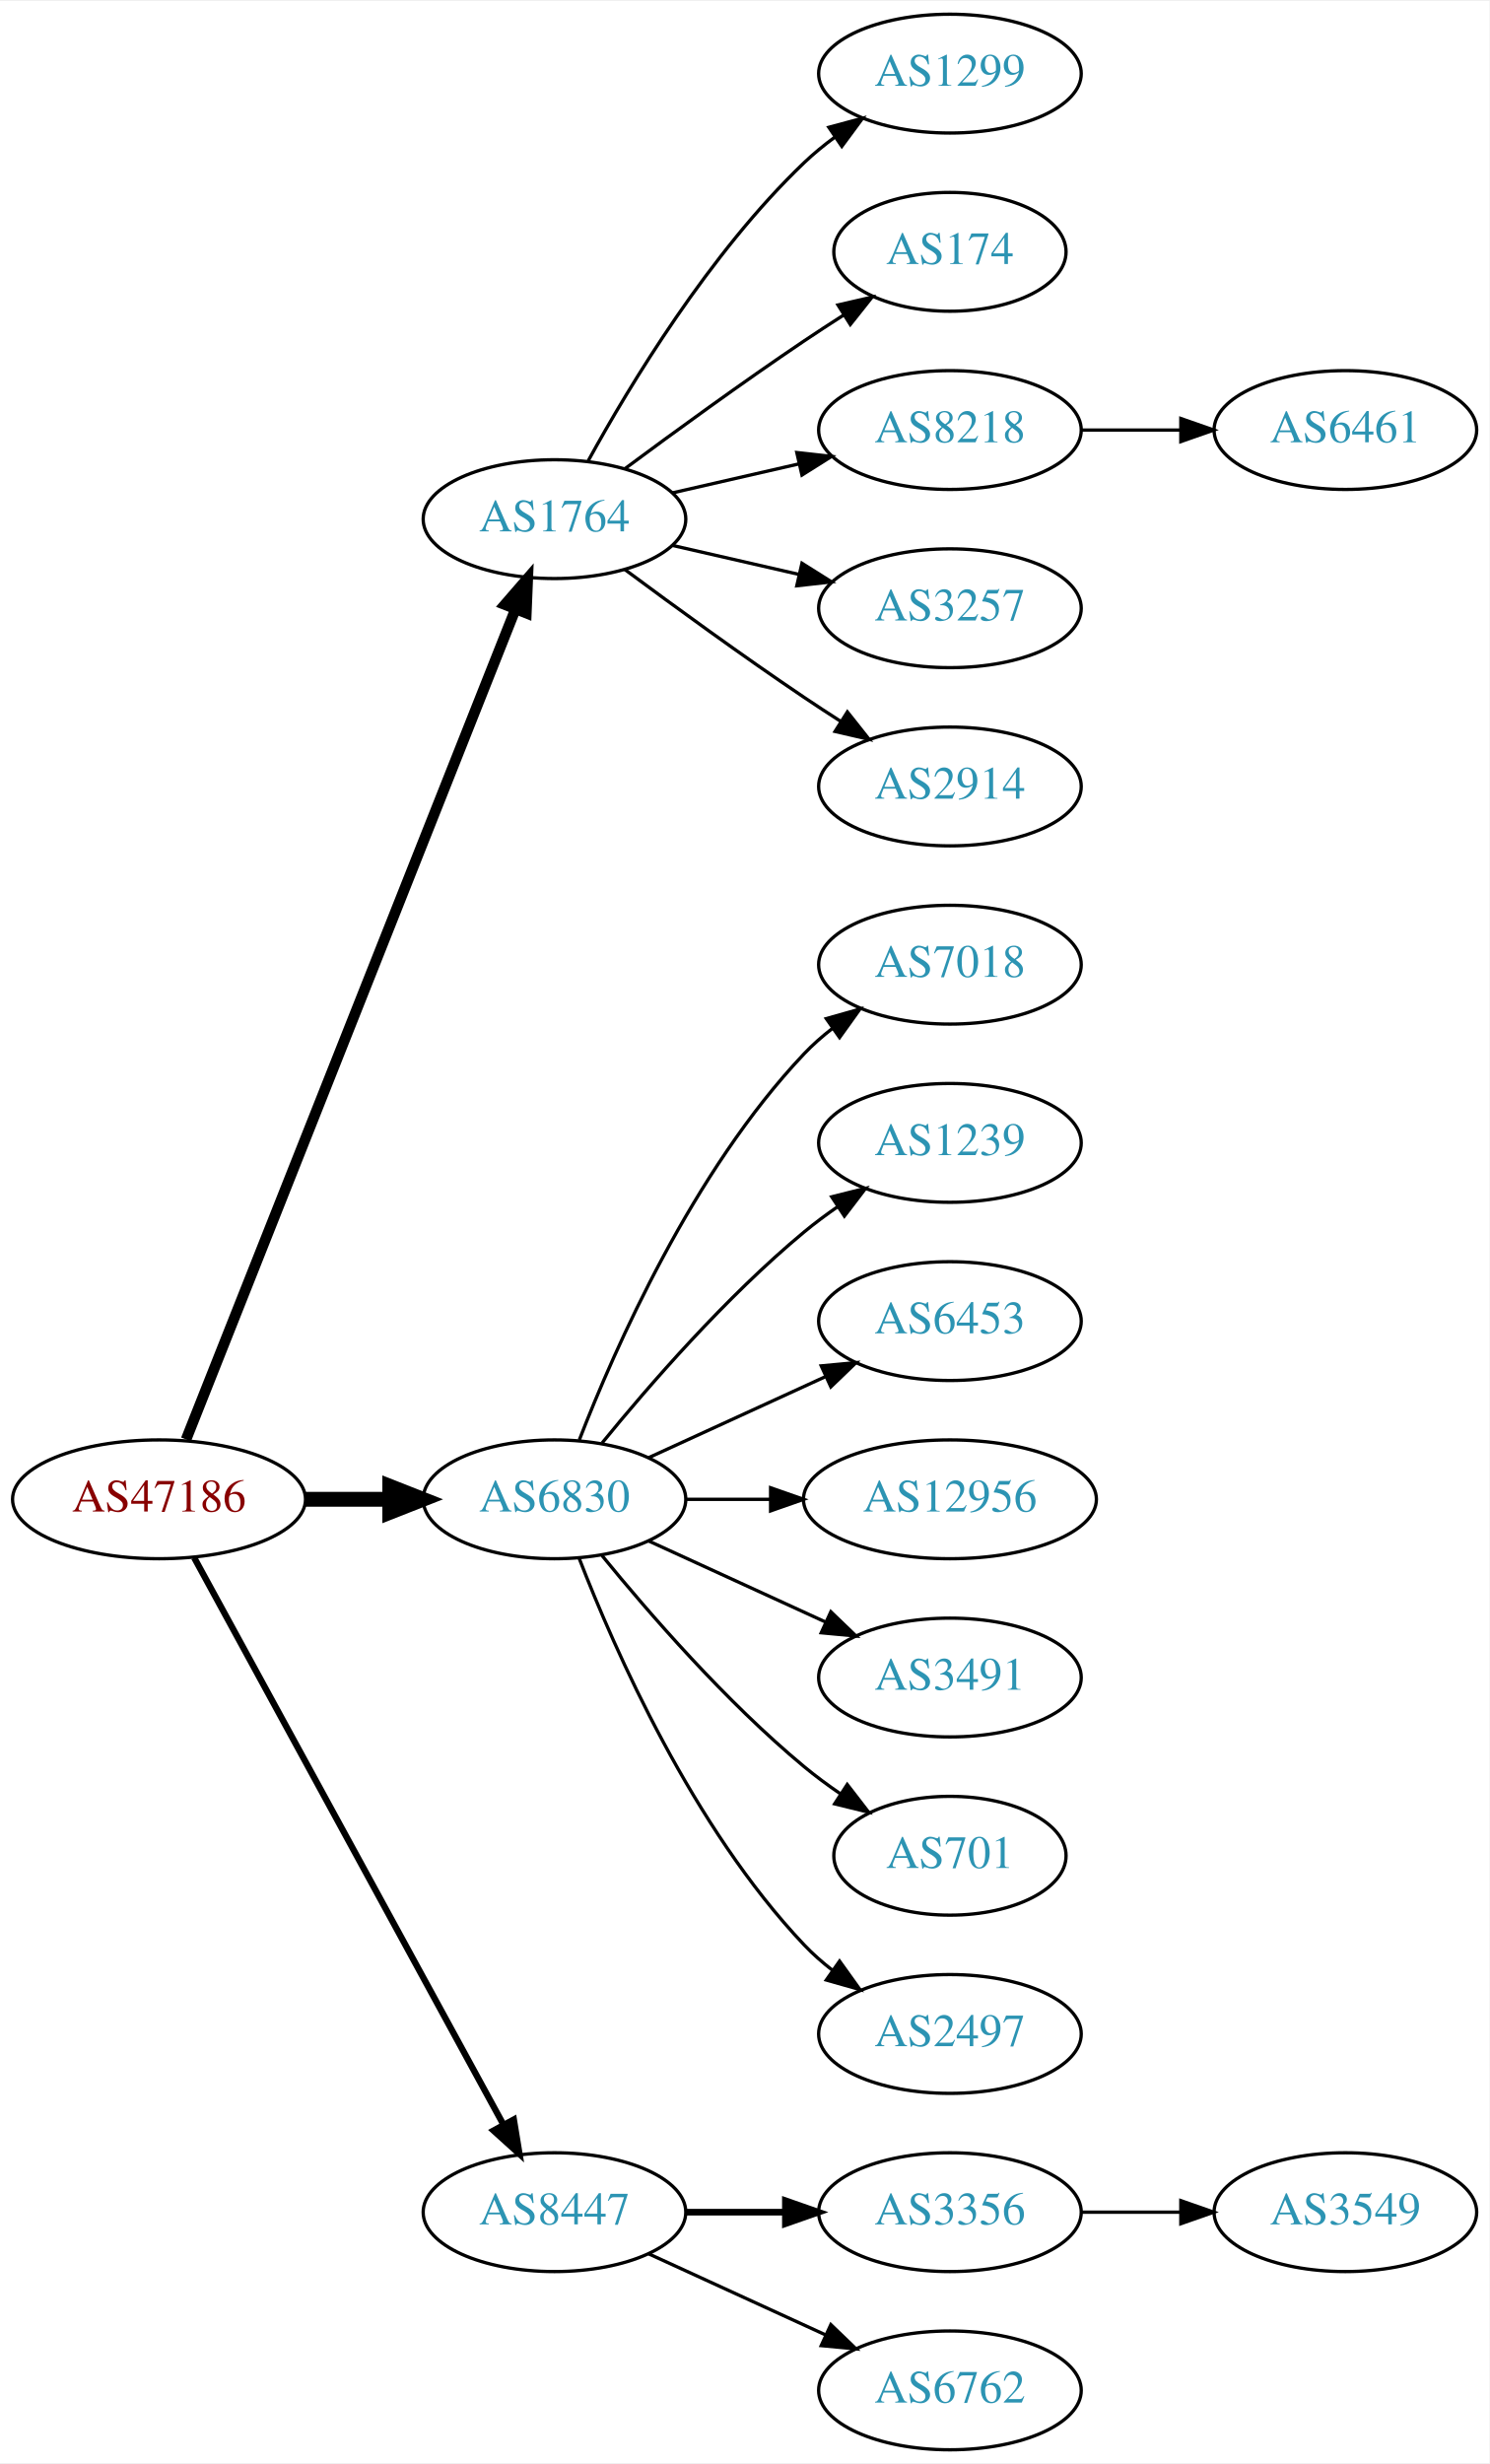
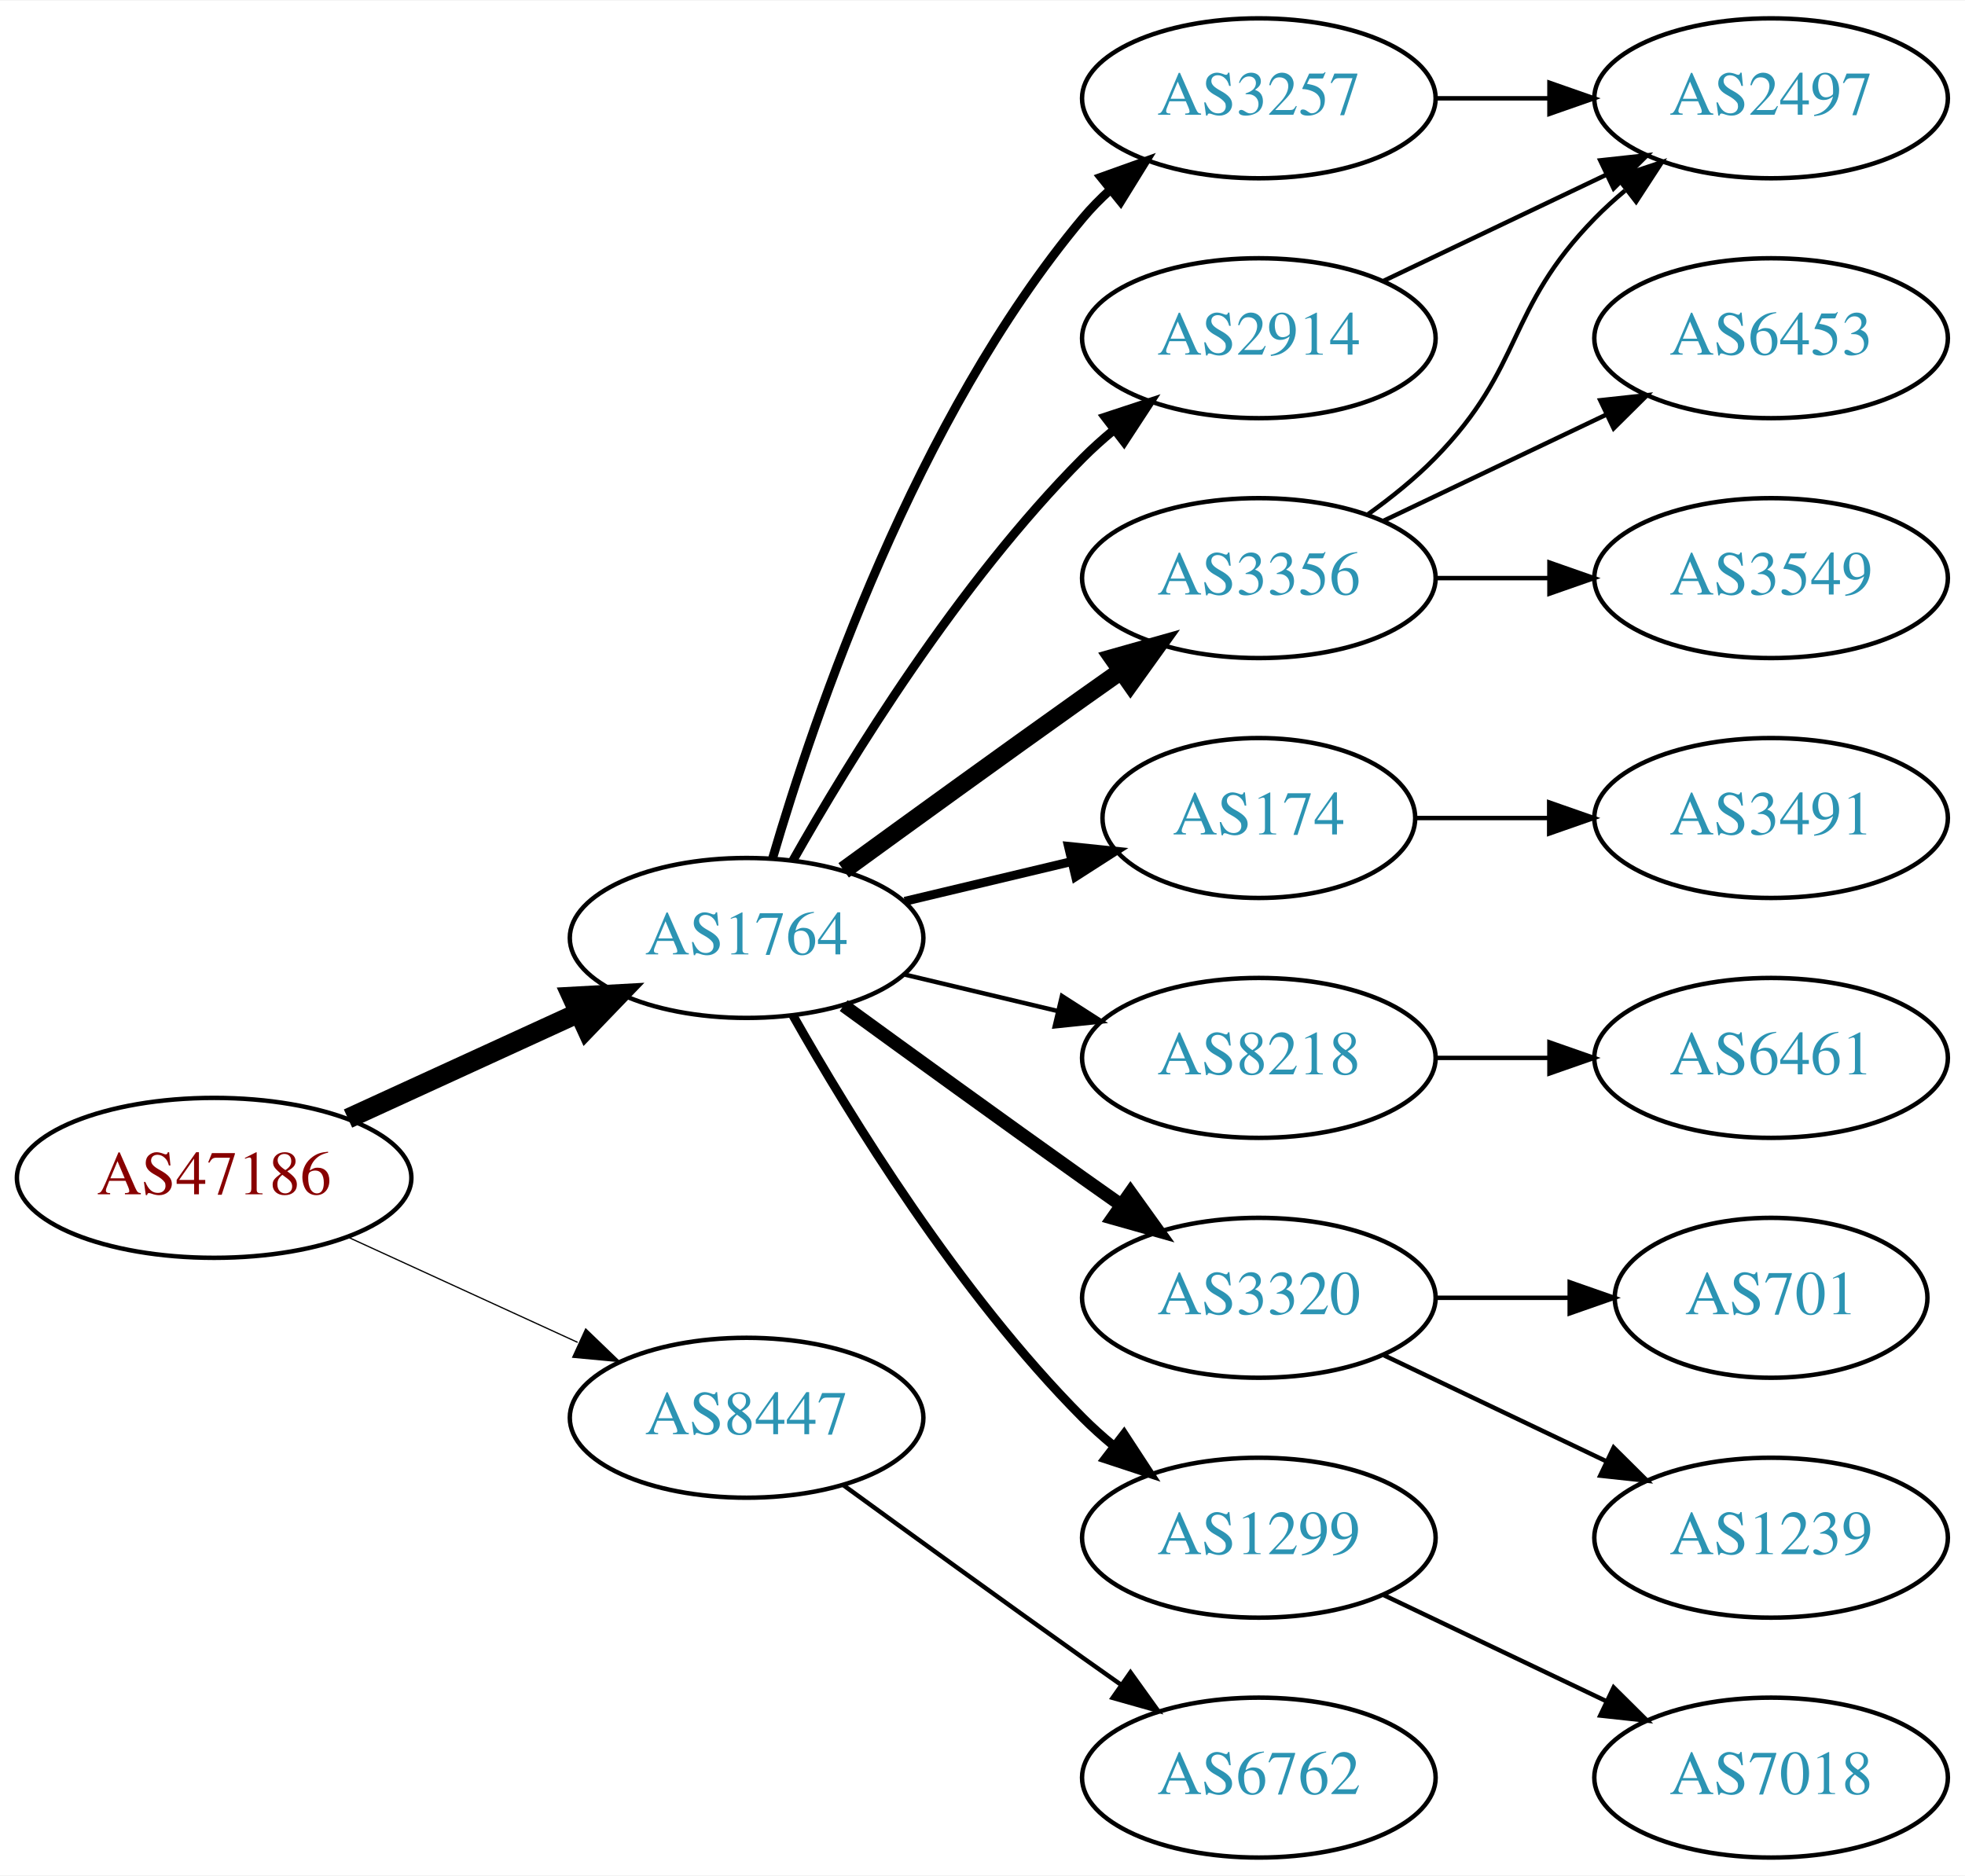
- <svg xmlns="http://www.w3.org/2000/svg" xmlns:xlink="http://www.w3.org/1999/xlink" width="451pt" height="746pt" viewBox="0.00 0.00 451.37 746.00">
-   <g id="graph0" class="graph" transform="scale(1 1) rotate(0) translate(4 742)">
-     <polygon fill="white" stroke="none" points="-4,4 -4,-742 447.37,-742 447.37,4 -4,4" />
+ <svg xmlns="http://www.w3.org/2000/svg" xmlns:xlink="http://www.w3.org/1999/xlink" width="442pt" height="422pt" viewBox="0.00 0.00 442.27 422.00">
+   <g id="graph0" class="graph" transform="scale(1 1) rotate(0) translate(4 418)">
+     <polygon fill="white" stroke="none" points="-4,4 -4,-418 438.271,-418 438.271,4 -4,4" />
    <g id="node1" class="node">
      <g id="a_node1">
        <a xlink:href="/asn/47186" xlink:title="AS47186 ~ Allgemeine Baugesellschaft PORR AG [AT]">
-           <ellipse fill="#ffffff" stroke="black" cx="44.196" cy="-288" rx="44.393" ry="18" />
-           <text text-anchor="middle" x="44.196" y="-284.3" font-family="Times,serif" font-size="14.00" fill="#880000">AS47186</text>
+           <ellipse fill="#ffffff" stroke="black" cx="44.196" cy="-153" rx="44.393" ry="18" />
+           <text text-anchor="middle" x="44.196" y="-149.3" font-family="Times,serif" font-size="14.00" fill="#880000">AS47186</text>
        </a>
      </g>
    </g>
    <g id="node2" class="node">
      <g id="a_node2">
        <a xlink:href="/asn/1764" xlink:title="AS1764 ~ NEXTLAYER-AS [AT]">
-           <ellipse fill="#ffffff" stroke="black" cx="164.039" cy="-585" rx="39.794" ry="18" />
-           <text text-anchor="middle" x="164.039" y="-581.3" font-family="Times,serif" font-size="14.00" fill="#2c94b3">AS1764</text>
+           <ellipse fill="#ffffff" stroke="black" cx="164.039" cy="-207" rx="39.794" ry="18" />
+           <text text-anchor="middle" x="164.039" y="-203.3" font-family="Times,serif" font-size="14.00" fill="#2c94b3">AS1764</text>
        </a>
      </g>
    </g>
    <g id="edge1" class="edge">
-       <path fill="none" stroke="black" stroke-width="3.214" d="M52.39,-306.132C72.325,-356.373 128.366,-497.615 152.148,-557.553" />
-       <polygon fill="black" stroke="black" stroke-width="3.214" points="148.997,-559.101 155.939,-567.106 155.504,-556.52 148.997,-559.101" />
+       <path fill="none" stroke="black" stroke-width="4.5" d="M74.326,-166.348C89.937,-173.502 109.335,-182.391 126.007,-190.03" />
+       <polygon fill="black" stroke="black" stroke-width="4.5" points="124.727,-193.775 135.459,-194.362 128.008,-186.616 124.727,-193.775" />
    </g>
    <g id="node3" class="node">
      <g id="a_node3">
-         <a xlink:href="/asn/6830" xlink:title="AS6830 ~ LGI-UPC [AT]">
-           <ellipse fill="#ffffff" stroke="black" cx="164.039" cy="-288" rx="39.794" ry="18" />
-           <text text-anchor="middle" x="164.039" y="-284.3" font-family="Times,serif" font-size="14.00" fill="#2c94b3">AS6830</text>
+         <a xlink:href="/asn/8447" xlink:title="AS8447 ~ A1 Telekom Austria AG [AT]">
+           <ellipse fill="#ffffff" stroke="black" cx="164.039" cy="-99" rx="39.794" ry="18" />
+           <text text-anchor="middle" x="164.039" y="-95.3" font-family="Times,serif" font-size="14.00" fill="#2c94b3">AS8447</text>
        </a>
      </g>
    </g>
    <g id="edge2" class="edge">
-       <path fill="none" stroke="black" stroke-width="4.5" d="M88.407,-288C96.72,-288 105.482,-288 113.965,-288" />
-       <polygon fill="black" stroke="black" stroke-width="4.5" points="114.123,-291.938 124.123,-288 114.123,-284.063 114.123,-291.938" />
+       <path fill="none" stroke="black" stroke-width="0.281" d="M74.326,-139.652C89.937,-132.498 109.335,-123.609 126.007,-115.97" />
+       <polygon fill="black" stroke="black" stroke-width="0.281" points="127.826,-118.986 135.459,-111.638 124.91,-112.622 127.826,-118.986" />
    </g>
    <g id="node4" class="node">
      <g id="a_node4">
-         <a xlink:href="/asn/8447" xlink:title="AS8447 ~ A1 Telekom Austria AG [AT]">
-           <ellipse fill="#ffffff" stroke="black" cx="164.039" cy="-72" rx="39.794" ry="18" />
-           <text text-anchor="middle" x="164.039" y="-68.3" font-family="Times,serif" font-size="14.00" fill="#2c94b3">AS8447</text>
+         <a xlink:href="/asn/3257" xlink:title="AS3257 ~ GTT [DE]">
+           <ellipse fill="#ffffff" stroke="black" cx="279.332" cy="-396" rx="39.794" ry="18" />
+           <text text-anchor="middle" x="279.332" y="-392.3" font-family="Times,serif" font-size="14.00" fill="#2c94b3">AS3257</text>
        </a>
      </g>
    </g>
    <g id="edge3" class="edge">
-       <path fill="none" stroke="black" stroke-width="1.929" d="M54.84,-270.324C75.521,-232.416 124.234,-143.127 148.613,-98.442" />
-       <polygon fill="black" stroke="black" stroke-width="1.929" points="151.71,-100.072 153.427,-89.618 145.565,-96.72 151.71,-100.072" />
+       <path fill="none" stroke="black" stroke-width="2" d="M169.913,-225.002C179.227,-256.844 202.043,-323.981 239.685,-369 241.555,-371.237 243.654,-373.374 245.88,-375.396" />
+       <polygon fill="black" stroke="black" stroke-width="2" points="243.823,-378.234 253.799,-381.804 248.227,-372.793 243.823,-378.234" />
    </g>
    <g id="node5" class="node">
      <g id="a_node5">
-         <a xlink:href="/asn/1299" xlink:title="AS1299 ~ Telia Carrier [EU]">
-           <ellipse fill="#ffffff" stroke="black" cx="283.881" cy="-720" rx="39.794" ry="18" />
-           <text text-anchor="middle" x="283.881" y="-716.3" font-family="Times,serif" font-size="14.00" fill="#2c94b3">AS1299</text>
+         <a xlink:href="/asn/2914" xlink:title="AS2914 ~ NTT America, Inc. [US]">
+           <ellipse fill="#ffffff" stroke="black" cx="279.332" cy="-342" rx="39.794" ry="18" />
+           <text text-anchor="middle" x="279.332" y="-338.3" font-family="Times,serif" font-size="14.00" fill="#2c94b3">AS2914</text>
        </a>
      </g>
    </g>
    <g id="edge4" class="edge">
-       <path fill="none" stroke="black" d="M174.28,-602.713C186.825,-625.561 211.002,-665.611 239.685,-693 242.553,-695.739 245.742,-698.347 249.051,-700.785" />
-       <polygon fill="black" stroke="black" points="247.175,-703.742 257.411,-706.477 251.114,-697.956 247.175,-703.742" />
+       <path fill="none" stroke="black" stroke-width="2" d="M174.498,-224.49C187.28,-247.096 211.712,-286.886 239.685,-315 241.796,-317.121 244.092,-319.188 246.477,-321.171" />
+       <polygon fill="black" stroke="black" stroke-width="2" points="244.73,-324.242 254.793,-327.556 248.993,-318.69 244.73,-324.242" />
    </g>
    <g id="node6" class="node">
      <g id="a_node6">
        <a xlink:href="/asn/174" xlink:title="AS174 ~ Cogent Communications [US]">
-           <ellipse fill="#ffffff" stroke="black" cx="283.881" cy="-666" rx="35.194" ry="18" />
-           <text text-anchor="middle" x="283.881" y="-662.3" font-family="Times,serif" font-size="14.00" fill="#2c94b3">AS174</text>
+           <ellipse fill="#ffffff" stroke="black" cx="279.332" cy="-234" rx="35.194" ry="18" />
+           <text text-anchor="middle" x="279.332" y="-230.3" font-family="Times,serif" font-size="14.00" fill="#2c94b3">AS174</text>
        </a>
      </g>
    </g>
    <g id="edge5" class="edge">
-       <path fill="none" stroke="black" d="M185.369,-600.277C200.231,-611.304 220.976,-626.407 239.685,-639 243.502,-641.569 247.552,-644.21 251.583,-646.786" />
-       <polygon fill="black" stroke="black" points="249.952,-649.895 260.277,-652.271 253.687,-643.975 249.952,-649.895" />
+       <path fill="none" stroke="black" stroke-width="2" d="M199.646,-215.248C211.44,-218.058 224.745,-221.229 237.013,-224.153" />
+       <polygon fill="black" stroke="black" stroke-width="2" points="236.479,-227.624 247.018,-226.537 238.101,-220.814 236.479,-227.624" />
    </g>
    <g id="node7" class="node">
      <g id="a_node7">
-         <a xlink:href="/asn/8218" xlink:title="AS8218 ~ legacy Neotelecoms [FR]">
-           <ellipse fill="#ffffff" stroke="black" cx="283.881" cy="-612" rx="39.794" ry="18" />
-           <text text-anchor="middle" x="283.881" y="-608.3" font-family="Times,serif" font-size="14.00" fill="#2c94b3">AS8218</text>
+         <a xlink:href="/asn/3356" xlink:title="AS3356 ~ Level 3 Parent, LLC [US]">
+           <ellipse fill="#ffffff" stroke="black" cx="279.332" cy="-288" rx="39.794" ry="18" />
+           <text text-anchor="middle" x="279.332" y="-284.3" font-family="Times,serif" font-size="14.00" fill="#2c94b3">AS3356</text>
        </a>
      </g>
    </g>
    <g id="edge6" class="edge">
-       <path fill="none" stroke="black" d="M199.758,-592.955C211.758,-595.704 225.379,-598.825 238.071,-601.733" />
-       <polygon fill="black" stroke="black" points="237.474,-605.187 248.003,-604.009 239.037,-598.364 237.474,-605.187" />
+       <path fill="none" stroke="black" stroke-width="4" d="M185.887,-222.222C200.821,-233.091 221.435,-248.025 239.685,-261 242.506,-263.005 245.449,-265.085 248.397,-267.159" />
+       <polygon fill="black" stroke="black" stroke-width="4" points="246.424,-270.05 256.621,-272.926 250.443,-264.319 246.424,-270.05" />
    </g>
    <g id="node8" class="node">
      <g id="a_node8">
-         <a xlink:href="/asn/3257" xlink:title="AS3257 ~ GTT [DE]">
-           <ellipse fill="#ffffff" stroke="black" cx="283.881" cy="-558" rx="39.794" ry="18" />
-           <text text-anchor="middle" x="283.881" y="-554.3" font-family="Times,serif" font-size="14.00" fill="#2c94b3">AS3257</text>
+         <a xlink:href="/asn/8218" xlink:title="AS8218 ~ legacy Neotelecoms [FR]">
+           <ellipse fill="#ffffff" stroke="black" cx="279.332" cy="-180" rx="39.794" ry="18" />
+           <text text-anchor="middle" x="279.332" y="-176.3" font-family="Times,serif" font-size="14.00" fill="#2c94b3">AS8218</text>
        </a>
      </g>
    </g>
    <g id="edge7" class="edge">
-       <path fill="none" stroke="black" d="M199.758,-577.045C211.758,-574.296 225.379,-571.175 238.071,-568.267" />
-       <polygon fill="black" stroke="black" points="239.037,-571.636 248.003,-565.991 237.474,-564.813 239.037,-571.636" />
+       <path fill="none" stroke="black" d="M199.646,-198.752C210.517,-196.162 222.671,-193.265 234.114,-190.538" />
+       <polygon fill="black" stroke="black" points="235.02,-193.92 243.936,-188.197 233.397,-187.111 235.02,-193.92" />
    </g>
    <g id="node9" class="node">
      <g id="a_node9">
-         <a xlink:href="/asn/2914" xlink:title="AS2914 ~ NTT America, Inc. [US]">
-           <ellipse fill="#ffffff" stroke="black" cx="283.881" cy="-504" rx="39.794" ry="18" />
-           <text text-anchor="middle" x="283.881" y="-500.3" font-family="Times,serif" font-size="14.00" fill="#2c94b3">AS2914</text>
+         <a xlink:href="/asn/3320" xlink:title="AS3320 ~ DTAG [DE]">
+           <ellipse fill="#ffffff" stroke="black" cx="279.332" cy="-126" rx="39.794" ry="18" />
+           <text text-anchor="middle" x="279.332" y="-122.3" font-family="Times,serif" font-size="14.00" fill="#2c94b3">AS3320</text>
        </a>
      </g>
    </g>
    <g id="edge8" class="edge">
-       <path fill="none" stroke="black" d="M185.369,-569.723C200.231,-558.696 220.976,-543.593 239.685,-531 243.234,-528.611 246.984,-526.161 250.733,-523.758" />
-       <polygon fill="black" stroke="black" points="252.801,-526.591 259.381,-518.288 249.059,-520.675 252.801,-526.591" />
-     </g>
-     <g id="node11" class="node">
-       <g id="a_node11">
-         <a xlink:href="/asn/7018" xlink:title="AS7018 ~ AT&amp;T Services, Inc. [US]">
-           <ellipse fill="#ffffff" stroke="black" cx="283.881" cy="-450" rx="39.794" ry="18" />
-           <text text-anchor="middle" x="283.881" y="-446.3" font-family="Times,serif" font-size="14.00" fill="#2c94b3">AS7018</text>
-         </a>
-       </g>
-     </g>
-     <g id="edge10" class="edge">
-       <path fill="none" stroke="black" d="M171.562,-305.994C182.312,-333.728 205.969,-387.429 239.685,-423 242.271,-425.728 245.188,-428.294 248.257,-430.677" />
-       <polygon fill="black" stroke="black" points="246.411,-433.658 256.605,-436.543 250.435,-427.93 246.411,-433.658" />
-     </g>
-     <g id="node12" class="node">
-       <g id="a_node12">
-         <a xlink:href="/asn/1239" xlink:title="AS1239 ~ Sprint [US]">
-           <ellipse fill="#ffffff" stroke="black" cx="283.881" cy="-396" rx="39.794" ry="18" />
-           <text text-anchor="middle" x="283.881" y="-392.3" font-family="Times,serif" font-size="14.00" fill="#2c94b3">AS1239</text>
-         </a>
-       </g>
-     </g>
-     <g id="edge11" class="edge">
-       <path fill="none" stroke="black" d="M178.458,-305.065C192.572,-322.375 215.987,-349.345 239.685,-369 242.901,-371.668 246.402,-374.27 249.972,-376.741" />
-       <polygon fill="black" stroke="black" points="248.05,-379.666 258.329,-382.236 251.896,-373.817 248.05,-379.666" />
+       <path fill="none" stroke="black" stroke-width="3" d="M185.887,-191.778C200.821,-180.909 221.435,-165.975 239.685,-153 242.506,-150.995 245.449,-148.915 248.397,-146.841" />
+       <polygon fill="black" stroke="black" stroke-width="3" points="250.443,-149.681 256.621,-141.074 246.424,-143.95 250.443,-149.681" />
+     </g>
+     <g id="node10" class="node">
+       <g id="a_node10">
+         <a xlink:href="/asn/1299" xlink:title="AS1299 ~ Telia Carrier [EU]">
+           <ellipse fill="#ffffff" stroke="black" cx="279.332" cy="-72" rx="39.794" ry="18" />
+           <text text-anchor="middle" x="279.332" y="-68.3" font-family="Times,serif" font-size="14.00" fill="#2c94b3">AS1299</text>
+         </a>
+       </g>
+     </g>
+     <g id="edge9" class="edge">
+       <path fill="none" stroke="black" stroke-width="2" d="M174.498,-189.51C187.28,-166.904 211.712,-127.114 239.685,-99 241.796,-96.879 244.092,-94.812 246.477,-92.829" />
+       <polygon fill="black" stroke="black" stroke-width="2" points="248.993,-95.31 254.793,-86.444 244.73,-89.758 248.993,-95.31" />
+     </g>
+     <g id="node19" class="node">
+       <g id="a_node19">
+         <a xlink:href="/asn/6762" xlink:title="AS6762 ~ TELECOM ITALIA SPARKLE S.p.A. [IT]">
+           <ellipse fill="#ffffff" stroke="black" cx="279.332" cy="-18" rx="39.794" ry="18" />
+           <text text-anchor="middle" x="279.332" y="-14.3" font-family="Times,serif" font-size="14.00" fill="#2c94b3">AS6762</text>
+         </a>
+       </g>
+     </g>
+     <g id="edge20" class="edge">
+       <path fill="none" stroke="black" d="M185.887,-83.778C200.821,-72.909 221.435,-57.975 239.685,-45 242.506,-42.995 245.449,-40.915 248.397,-38.841" />
+       <polygon fill="black" stroke="black" points="250.443,-41.681 256.621,-33.074 246.424,-35.95 250.443,-41.681" />
    </g>
    <g id="node13" class="node">
      <g id="a_node13">
-         <a xlink:href="/asn/6453" xlink:title="AS6453 ~ TATA COMMUNICATIONS (AMERICA) INC [US]">
-           <ellipse fill="#ffffff" stroke="black" cx="283.881" cy="-342" rx="39.794" ry="18" />
-           <text text-anchor="middle" x="283.881" y="-338.3" font-family="Times,serif" font-size="14.00" fill="#2c94b3">AS6453</text>
-         </a>
-       </g>
-     </g>
-     <g id="edge12" class="edge">
-       <path fill="none" stroke="black" d="M192.667,-300.661C208.624,-307.973 228.895,-317.261 246.178,-325.181" />
-       <polygon fill="black" stroke="black" points="244.876,-328.435 255.425,-329.419 247.793,-322.071 244.876,-328.435" />
-     </g>
-     <g id="node14" class="node">
-       <g id="a_node14">
-         <a xlink:href="/asn/12956" xlink:title="AS12956 ~ TELXIUS [ES]">
-           <ellipse fill="#ffffff" stroke="black" cx="283.881" cy="-288" rx="44.393" ry="18" />
-           <text text-anchor="middle" x="283.881" y="-284.3" font-family="Times,serif" font-size="14.00" fill="#2c94b3">AS12956</text>
-         </a>
-       </g>
+         <a xlink:href="/asn/2497" xlink:title="AS2497 ~ Internet Initiative Japan Inc. [JP]">
+           <ellipse fill="#ffffff" stroke="black" cx="394.625" cy="-396" rx="39.794" ry="18" />
+           <text text-anchor="middle" x="394.625" y="-392.3" font-family="Times,serif" font-size="14.00" fill="#2c94b3">AS2497</text>
+         </a>
+       </g>
+     </g>
+     <g id="edge15" class="edge">
+       <path fill="none" stroke="black" d="M319.004,-396C327.207,-396 335.971,-396 344.503,-396" />
+       <polygon fill="black" stroke="black" points="344.742,-399.5 354.742,-396 344.742,-392.5 344.742,-399.5" />
    </g>
    <g id="edge13" class="edge">
-       <path fill="none" stroke="black" d="M203.951,-288C212.054,-288 220.729,-288 229.255,-288" />
-       <polygon fill="black" stroke="black" points="229.533,-291.5 239.533,-288 229.533,-284.5 229.533,-291.5" />
+       <path fill="none" stroke="black" d="M307.468,-354.934C322.462,-362.081 341.283,-371.052 357.506,-378.785" />
+       <polygon fill="black" stroke="black" points="356.177,-382.028 366.71,-383.171 359.188,-375.709 356.177,-382.028" />
    </g>
    <g id="node15" class="node">
      <g id="a_node15">
        <a xlink:href="/asn/3491" xlink:title="AS3491 ~ PCCW Global, Inc. [US]">
-           <ellipse fill="#ffffff" stroke="black" cx="283.881" cy="-234" rx="39.794" ry="18" />
-           <text text-anchor="middle" x="283.881" y="-230.3" font-family="Times,serif" font-size="14.00" fill="#2c94b3">AS3491</text>
+           <ellipse fill="#ffffff" stroke="black" cx="394.625" cy="-234" rx="39.794" ry="18" />
+           <text text-anchor="middle" x="394.625" y="-230.3" font-family="Times,serif" font-size="14.00" fill="#2c94b3">AS3491</text>
+         </a>
+       </g>
+     </g>
+     <g id="edge16" class="edge">
+       <path fill="none" stroke="black" d="M314.631,-234C324.008,-234 334.358,-234 344.393,-234" />
+       <polygon fill="black" stroke="black" points="344.681,-237.5 354.681,-234 344.681,-230.5 344.681,-237.5" />
+     </g>
+     <g id="node11" class="node">
+       <g id="a_node11">
+         <a xlink:href="/asn/6453" xlink:title="AS6453 ~ TATA COMMUNICATIONS (AMERICA) INC [US]">
+           <ellipse fill="#ffffff" stroke="black" cx="394.625" cy="-342" rx="39.794" ry="18" />
+           <text text-anchor="middle" x="394.625" y="-338.3" font-family="Times,serif" font-size="14.00" fill="#2c94b3">AS6453</text>
+         </a>
+       </g>
+     </g>
+     <g id="edge10" class="edge">
+       <path fill="none" stroke="black" d="M307.468,-300.934C322.462,-308.081 341.283,-317.052 357.506,-324.785" />
+       <polygon fill="black" stroke="black" points="356.177,-328.028 366.71,-329.171 359.188,-321.709 356.177,-328.028" />
+     </g>
+     <g id="node12" class="node">
+       <g id="a_node12">
+         <a xlink:href="/asn/3549" xlink:title="AS3549 ~ Level 3 Parent, LLC [US]">
+           <ellipse fill="#ffffff" stroke="black" cx="394.625" cy="-288" rx="39.794" ry="18" />
+           <text text-anchor="middle" x="394.625" y="-284.3" font-family="Times,serif" font-size="14.00" fill="#2c94b3">AS3549</text>
+         </a>
+       </g>
+     </g>
+     <g id="edge11" class="edge">
+       <path fill="none" stroke="black" d="M319.004,-288C327.207,-288 335.971,-288 344.503,-288" />
+       <polygon fill="black" stroke="black" points="344.742,-291.5 354.742,-288 344.742,-284.5 344.742,-291.5" />
+     </g>
+     <g id="edge12" class="edge">
+       <path fill="none" stroke="black" d="M303.926,-302.389C309.182,-306.148 314.513,-310.437 318.978,-315 339.151,-335.617 334.806,-348.383 354.978,-369 357.071,-371.139 359.354,-373.218 361.731,-375.21" />
+       <polygon fill="black" stroke="black" points="359.974,-378.275 370.031,-381.611 364.249,-372.732 359.974,-378.275" />
+     </g>
+     <g id="node14" class="node">
+       <g id="a_node14">
+         <a xlink:href="/asn/6461" xlink:title="AS6461 ~ Zayo Bandwidth [US]">
+           <ellipse fill="#ffffff" stroke="black" cx="394.625" cy="-180" rx="39.794" ry="18" />
+           <text text-anchor="middle" x="394.625" y="-176.3" font-family="Times,serif" font-size="14.00" fill="#2c94b3">AS6461</text>
        </a>
      </g>
    </g>
    <g id="edge14" class="edge">
-       <path fill="none" stroke="black" d="M192.667,-275.339C208.624,-268.027 228.895,-258.739 246.178,-250.819" />
-       <polygon fill="black" stroke="black" points="247.793,-253.929 255.425,-246.581 244.876,-247.565 247.793,-253.929" />
+       <path fill="none" stroke="black" d="M319.004,-180C327.207,-180 335.971,-180 344.503,-180" />
+       <polygon fill="black" stroke="black" points="344.742,-183.5 354.742,-180 344.742,-176.5 344.742,-183.5" />
+     </g>
+     <g id="node17" class="node">
+       <g id="a_node17">
+         <a xlink:href="/asn/701" xlink:title="AS701 ~ UUNET [US]">
+           <ellipse fill="#ffffff" stroke="black" cx="394.625" cy="-126" rx="35.194" ry="18" />
+           <text text-anchor="middle" x="394.625" y="-122.3" font-family="Times,serif" font-size="14.00" fill="#2c94b3">AS701</text>
+         </a>
+       </g>
+     </g>
+     <g id="edge18" class="edge">
+       <path fill="none" stroke="black" d="M319.004,-126C328.709,-126 339.2,-126 349.163,-126" />
+       <polygon fill="black" stroke="black" points="349.299,-129.5 359.299,-126 349.299,-122.5 349.299,-129.5" />
+     </g>
+     <g id="node18" class="node">
+       <g id="a_node18">
+         <a xlink:href="/asn/1239" xlink:title="AS1239 ~ Sprint [US]">
+           <ellipse fill="#ffffff" stroke="black" cx="394.625" cy="-72" rx="39.794" ry="18" />
+           <text text-anchor="middle" x="394.625" y="-68.3" font-family="Times,serif" font-size="14.00" fill="#2c94b3">AS1239</text>
+         </a>
+       </g>
+     </g>
+     <g id="edge19" class="edge">
+       <path fill="none" stroke="black" d="M307.468,-113.066C322.462,-105.919 341.283,-96.948 357.506,-89.215" />
+       <polygon fill="black" stroke="black" points="359.188,-92.291 366.71,-84.829 356.177,-85.972 359.188,-92.291" />
    </g>
    <g id="node16" class="node">
      <g id="a_node16">
-         <a xlink:href="/asn/701" xlink:title="AS701 ~ UUNET [US]">
-           <ellipse fill="#ffffff" stroke="black" cx="283.881" cy="-180" rx="35.194" ry="18" />
-           <text text-anchor="middle" x="283.881" y="-176.3" font-family="Times,serif" font-size="14.00" fill="#2c94b3">AS701</text>
-         </a>
-       </g>
-     </g>
-     <g id="edge15" class="edge">
-       <path fill="none" stroke="black" d="M178.458,-270.935C192.572,-253.625 215.987,-226.655 239.685,-207 243.148,-204.128 246.941,-201.331 250.795,-198.692" />
-       <polygon fill="black" stroke="black" points="252.757,-201.592 259.228,-193.203 248.938,-195.725 252.757,-201.592" />
-     </g>
-     <g id="node17" class="node">
-       <g id="a_node17">
-         <a xlink:href="/asn/2497" xlink:title="AS2497 ~ Internet Initiative Japan Inc. [JP]">
-           <ellipse fill="#ffffff" stroke="black" cx="283.881" cy="-126" rx="39.794" ry="18" />
-           <text text-anchor="middle" x="283.881" y="-122.3" font-family="Times,serif" font-size="14.00" fill="#2c94b3">AS2497</text>
-         </a>
-       </g>
-     </g>
-     <g id="edge16" class="edge">
-       <path fill="none" stroke="black" d="M171.562,-270.006C182.312,-242.272 205.969,-188.571 239.685,-153 242.271,-150.272 245.188,-147.706 248.257,-145.323" />
-       <polygon fill="black" stroke="black" points="250.435,-148.07 256.605,-139.457 246.411,-142.342 250.435,-148.07" />
-     </g>
-     <g id="node18" class="node">
-       <g id="a_node18">
-         <a xlink:href="/asn/3356" xlink:title="AS3356 ~ Level 3 Parent, LLC [US]">
-           <ellipse fill="#ffffff" stroke="black" cx="283.881" cy="-72" rx="39.794" ry="18" />
-           <text text-anchor="middle" x="283.881" y="-68.3" font-family="Times,serif" font-size="14.00" fill="#2c94b3">AS3356</text>
+         <a xlink:href="/asn/7018" xlink:title="AS7018 ~ AT&amp;T Services, Inc. [US]">
+           <ellipse fill="#ffffff" stroke="black" cx="394.625" cy="-18" rx="39.794" ry="18" />
+           <text text-anchor="middle" x="394.625" y="-14.3" font-family="Times,serif" font-size="14.00" fill="#2c94b3">AS7018</text>
        </a>
      </g>
    </g>
    <g id="edge17" class="edge">
-       <path fill="none" stroke="black" stroke-width="2" d="M203.951,-72C213.505,-72 223.854,-72 233.817,-72" />
-       <polygon fill="black" stroke="black" stroke-width="2" points="234.009,-75.5 244.009,-72 234.009,-68.5 234.009,-75.5" />
-     </g>
-     <g id="node19" class="node">
-       <g id="a_node19">
-         <a xlink:href="/asn/6762" xlink:title="AS6762 ~ TELECOM ITALIA SPARKLE S.p.A. [IT]">
-           <ellipse fill="#ffffff" stroke="black" cx="283.881" cy="-18" rx="39.794" ry="18" />
-           <text text-anchor="middle" x="283.881" y="-14.3" font-family="Times,serif" font-size="14.00" fill="#2c94b3">AS6762</text>
-         </a>
-       </g>
-     </g>
-     <g id="edge18" class="edge">
-       <path fill="none" stroke="black" d="M192.667,-59.339C208.624,-52.027 228.895,-42.739 246.178,-34.819" />
-       <polygon fill="black" stroke="black" points="247.793,-37.929 255.425,-30.581 244.876,-31.565 247.793,-37.929" />
-     </g>
-     <g id="node10" class="node">
-       <g id="a_node10">
-         <a xlink:href="/asn/6461" xlink:title="AS6461 ~ Zayo Bandwidth [US]">
-           <ellipse fill="#ffffff" stroke="black" cx="403.724" cy="-612" rx="39.794" ry="18" />
-           <text text-anchor="middle" x="403.724" y="-608.3" font-family="Times,serif" font-size="14.00" fill="#2c94b3">AS6461</text>
-         </a>
-       </g>
-     </g>
-     <g id="edge9" class="edge">
-       <path fill="none" stroke="black" d="M323.794,-612C333.347,-612 343.697,-612 353.659,-612" />
-       <polygon fill="black" stroke="black" points="353.852,-615.5 363.852,-612 353.852,-608.5 353.852,-615.5" />
-     </g>
-     <g id="node20" class="node">
-       <g id="a_node20">
-         <a xlink:href="/asn/3549" xlink:title="AS3549 ~ Level 3 Parent, LLC [US]">
-           <ellipse fill="#ffffff" stroke="black" cx="403.724" cy="-72" rx="39.794" ry="18" />
-           <text text-anchor="middle" x="403.724" y="-68.3" font-family="Times,serif" font-size="14.00" fill="#2c94b3">AS3549</text>
-         </a>
-       </g>
-     </g>
-     <g id="edge19" class="edge">
-       <path fill="none" stroke="black" d="M323.794,-72C333.347,-72 343.697,-72 353.659,-72" />
-       <polygon fill="black" stroke="black" points="353.852,-75.5 363.852,-72 353.852,-68.5 353.852,-75.5" />
+       <path fill="none" stroke="black" d="M307.468,-59.066C322.462,-51.919 341.283,-42.948 357.506,-35.215" />
+       <polygon fill="black" stroke="black" points="359.188,-38.291 366.71,-30.829 356.177,-31.972 359.188,-38.291" />
    </g>
  </g>
</svg>
